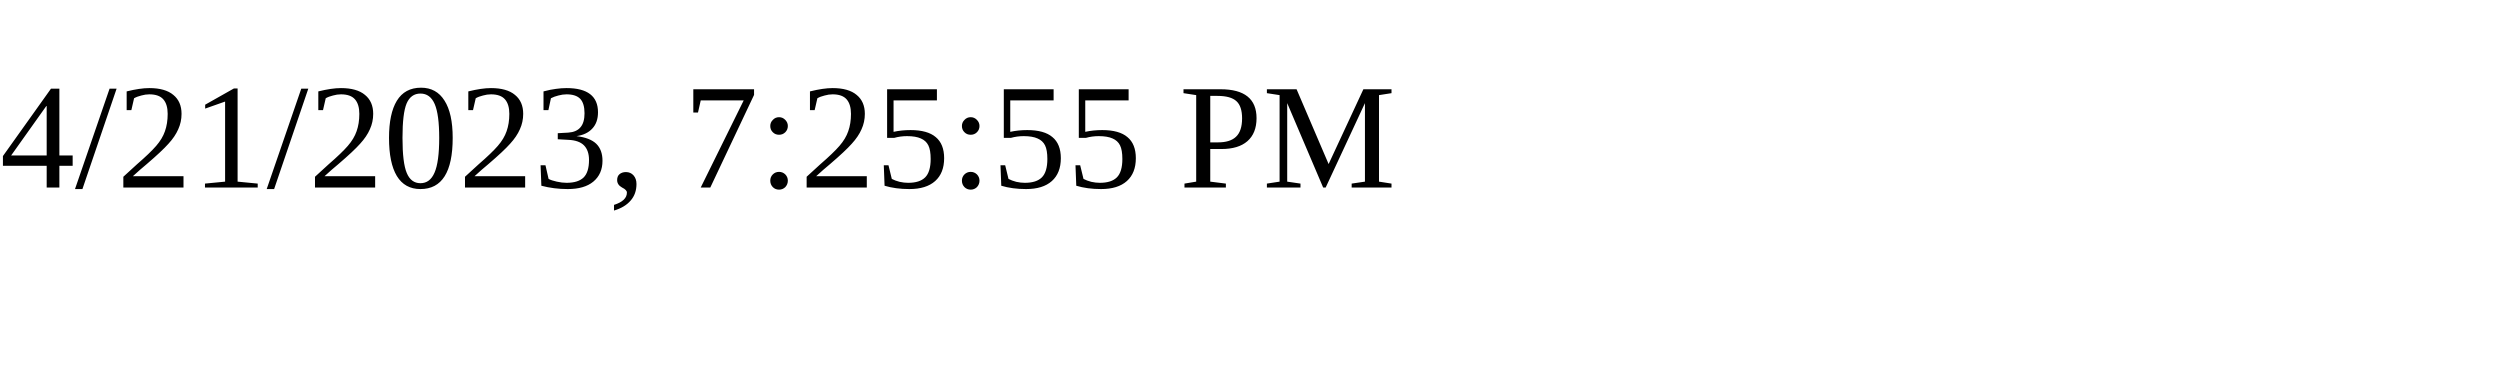
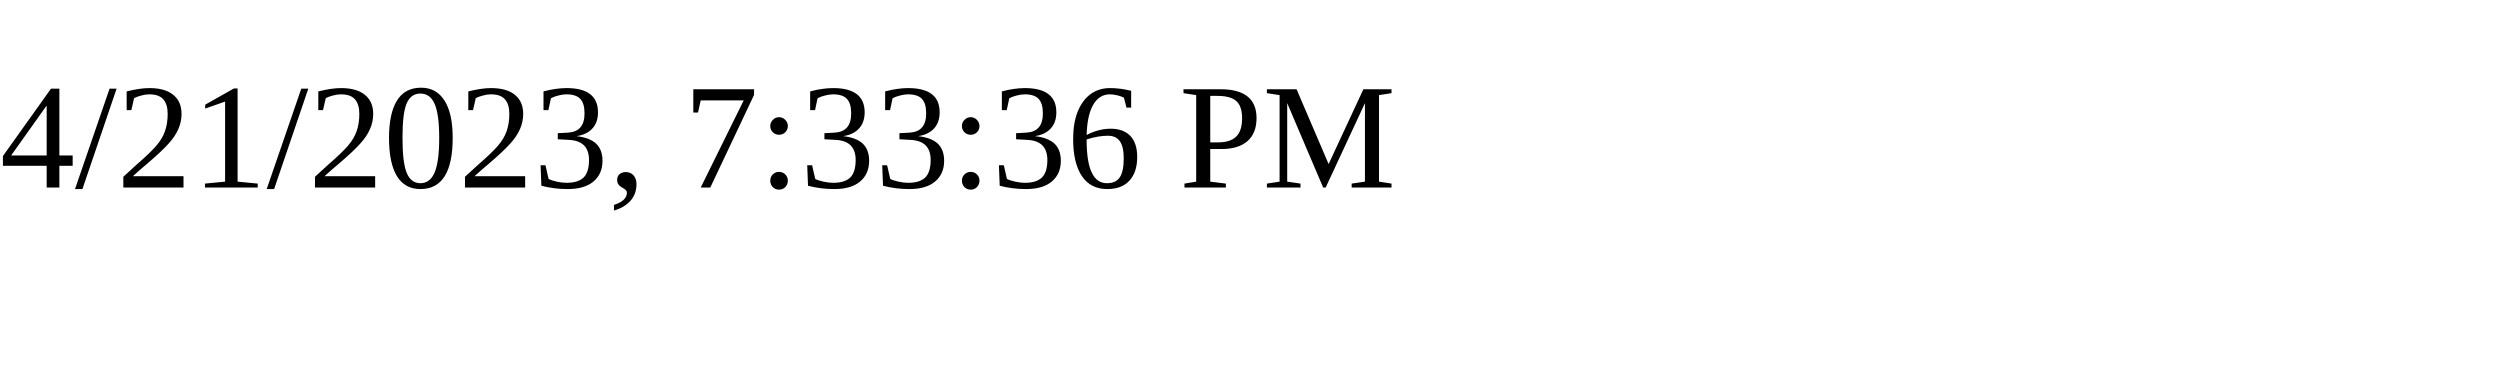
<svg xmlns="http://www.w3.org/2000/svg" height="30" width="200">
-   <text x="0" y="15">4/21/2023, 7:25:55 PM</text>
+   <text x="0" y="15">4/21/2023, 7:33:36 PM</text>
</svg>
